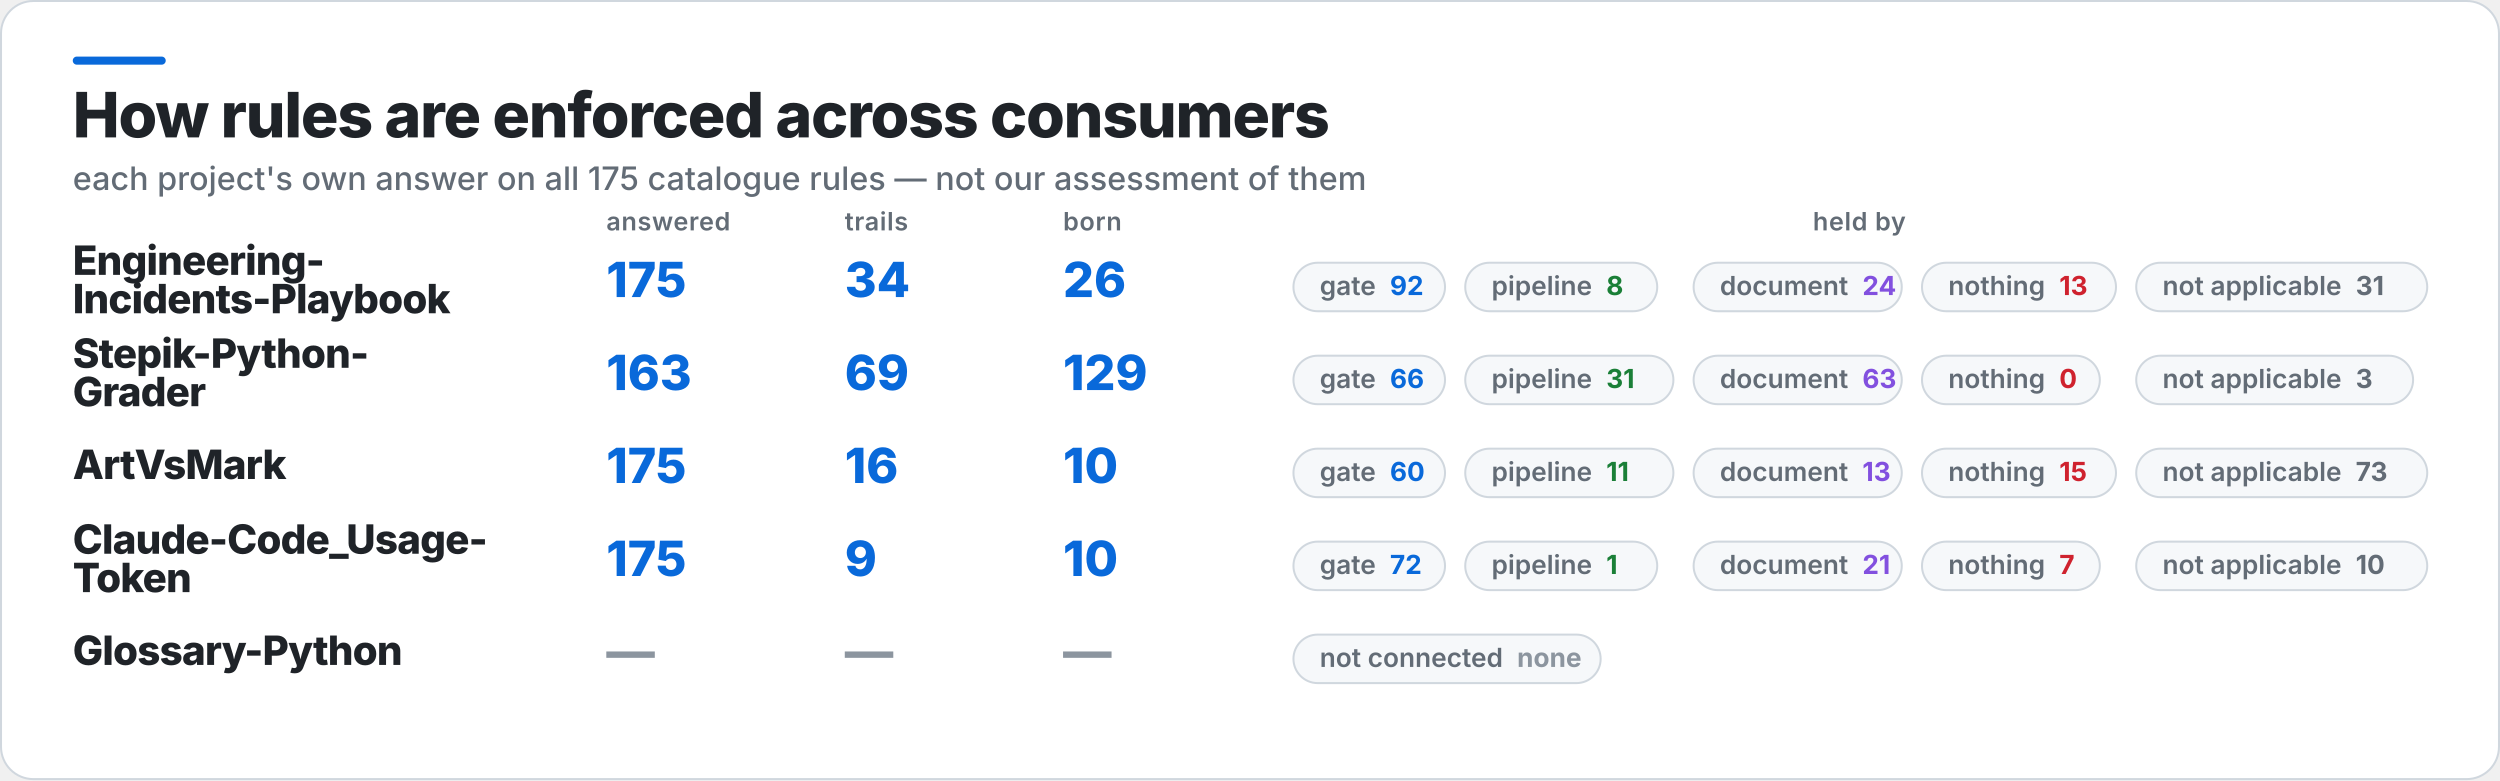
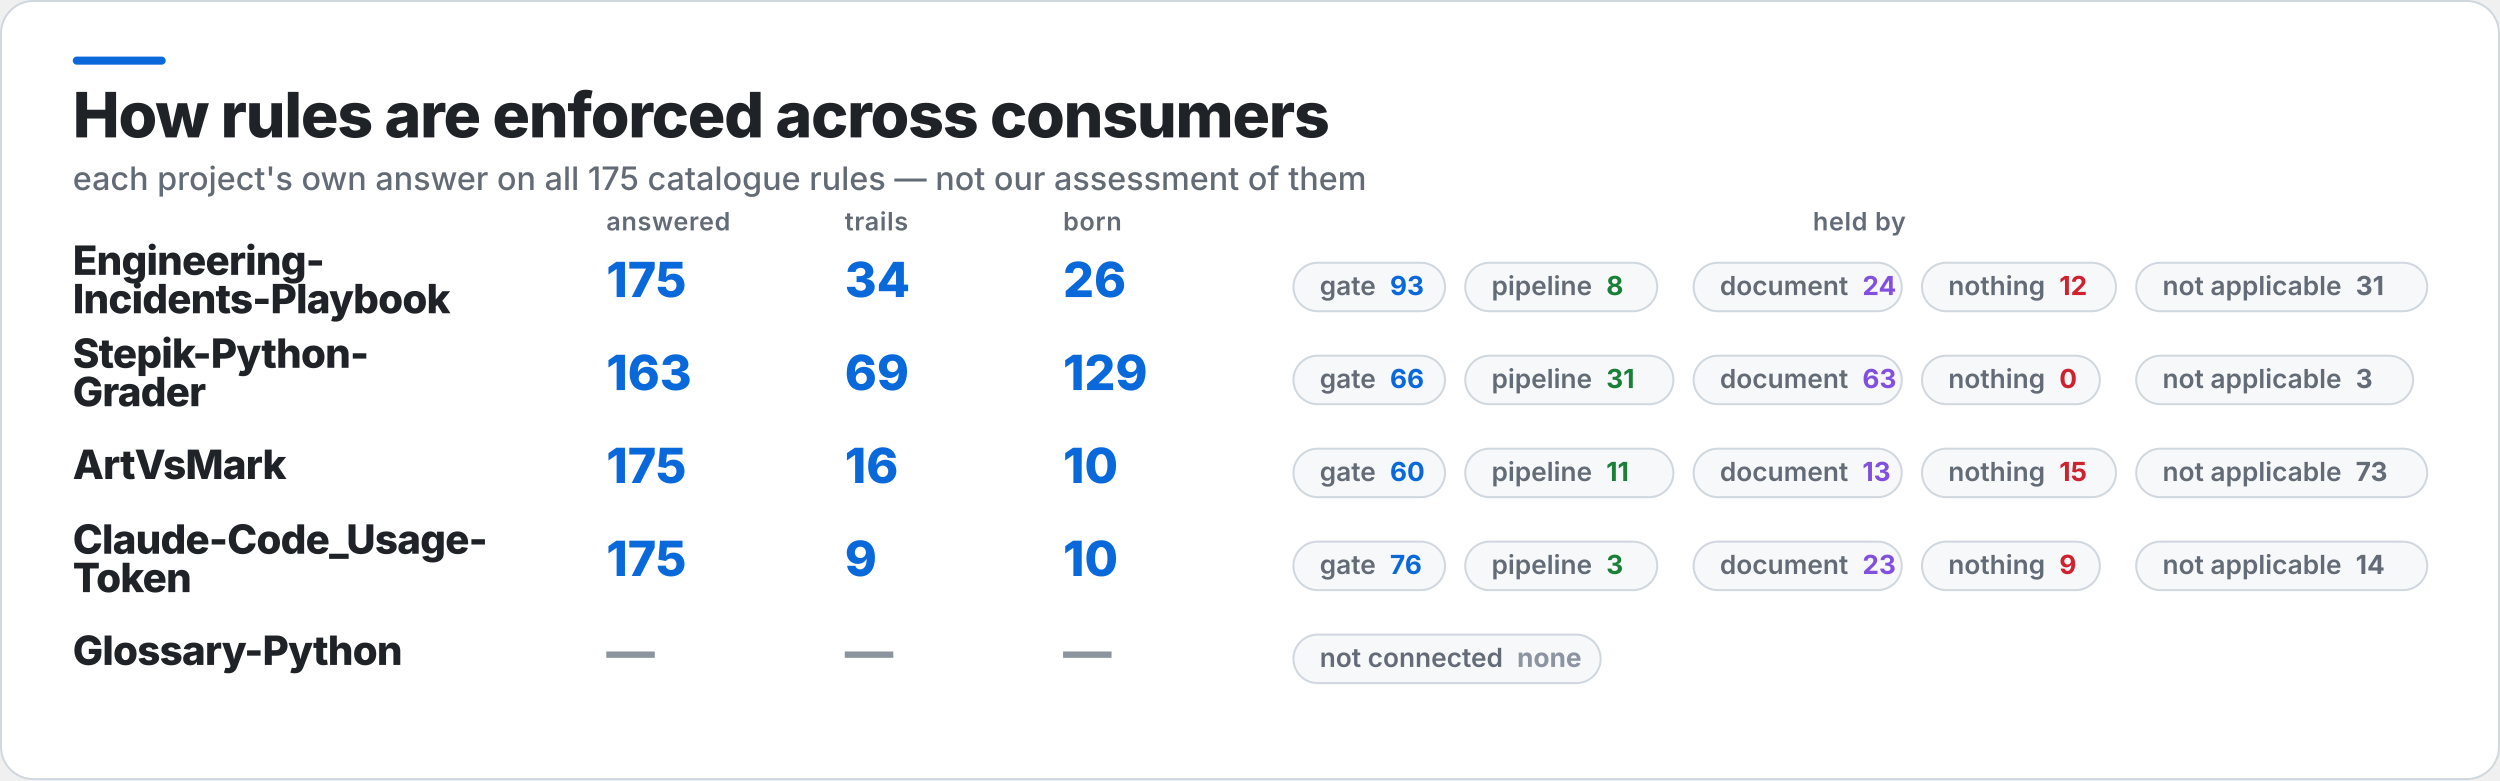
<svg xmlns="http://www.w3.org/2000/svg" width="1237" height="386" viewBox="0 0 1237 386" role="img" aria-label="How rules are enforced across consumers">
  <rect x="0.5" y="0.5" width="1236" height="385" rx="16" fill="#FFFFFF" stroke="#D0D7DE" />
  <rect x="36" y="28" width="46" height="4" rx="2" fill="#0969DA" />
  <text x="36" y="68" fill="#1F2328" font-family="Inter,Segoe UI,Helvetica,Arial,sans-serif" font-size="31" font-weight="800" letter-spacing="-0.6">How rules are enforced across consumers</text>
  <text x="36" y="94" fill="#636C76" font-family="Inter,Segoe UI,Helvetica,Arial,sans-serif" font-size="16" font-weight="500">each project's own answer on all 175 catalogue rules — not our assessment of them</text>
  <text x="300" y="114" fill="#636C76" font-family="Inter,Segoe UI,Helvetica,Arial,sans-serif" font-size="12.5" font-weight="600" letter-spacing="0.3">answered</text>
  <text x="418" y="114" fill="#636C76" font-family="Inter,Segoe UI,Helvetica,Arial,sans-serif" font-size="12.5" font-weight="600" letter-spacing="0.3">trails</text>
  <text x="526" y="114" fill="#636C76" font-family="Inter,Segoe UI,Helvetica,Arial,sans-serif" font-size="12.5" font-weight="600" letter-spacing="0.3">born</text>
  <text x="920" y="114" fill="#636C76" font-family="Inter,Segoe UI,Helvetica,Arial,sans-serif" font-size="12.5" font-weight="600" letter-spacing="0.3" text-anchor="middle">held by</text>
  <text x="36" y="136" fill="#1F2328" font-family="Inter,Segoe UI,Helvetica,Arial,sans-serif" font-size="20" font-weight="800" letter-spacing="-0.4">Engineering-</text>
  <text x="36" y="155" fill="#1F2328" font-family="Inter,Segoe UI,Helvetica,Arial,sans-serif" font-size="20" font-weight="800" letter-spacing="-0.4">Incidents-Playbook</text>
  <text x="300" y="147" fill="#0969DA" font-family="Inter,Segoe UI,Helvetica,Arial,sans-serif" font-size="24" font-weight="800">175</text>
  <text x="418" y="147" fill="#0969DA" font-family="Inter,Segoe UI,Helvetica,Arial,sans-serif" font-size="24" font-weight="800">34</text>
  <text x="526" y="147" fill="#0969DA" font-family="Inter,Segoe UI,Helvetica,Arial,sans-serif" font-size="24" font-weight="800">26</text>
  <rect x="640" y="130" width="75" height="24" rx="12" fill="#F6F8FA" stroke="#D0D7DE" />
-   <text x="653" y="146" fill="#636C76" font-family="Inter,Segoe UI,Helvetica,Arial,sans-serif" font-size="13" font-weight="600">gate<tspan fill="#0969DA" font-weight="700" dx="7">92</tspan>
+   <text x="653" y="146" fill="#636C76" font-family="Inter,Segoe UI,Helvetica,Arial,sans-serif" font-size="13" font-weight="600">gate<tspan fill="#0969DA" font-weight="700" dx="7">93</tspan>
  </text>
  <rect x="725" y="130" width="95" height="24" rx="12" fill="#F6F8FA" stroke="#D0D7DE" />
  <text x="738" y="146" fill="#636C76" font-family="Inter,Segoe UI,Helvetica,Arial,sans-serif" font-size="13" font-weight="600">pipeline<tspan fill="#1A7F37" font-weight="700" dx="7">8</tspan>
  </text>
  <rect x="838" y="130" width="103" height="24" rx="12" fill="#F6F8FA" stroke="#D0D7DE" />
  <text x="851" y="146" fill="#636C76" font-family="Inter,Segoe UI,Helvetica,Arial,sans-serif" font-size="13" font-weight="600">document<tspan fill="#8250DF" font-weight="700" dx="7">24</tspan>
  </text>
  <rect x="951" y="130" width="96" height="24" rx="12" fill="#F6F8FA" stroke="#D0D7DE" />
-   <text x="964" y="146" fill="#636C76" font-family="Inter,Segoe UI,Helvetica,Arial,sans-serif" font-size="13" font-weight="600">nothing<tspan fill="#CF222E" font-weight="700" dx="7">13</tspan>
+   <text x="964" y="146" fill="#636C76" font-family="Inter,Segoe UI,Helvetica,Arial,sans-serif" font-size="13" font-weight="600">nothing<tspan fill="#CF222E" font-weight="700" dx="7">12</tspan>
  </text>
  <rect x="1057" y="130" width="144" height="24" rx="12" fill="#F6F8FA" stroke="#D0D7DE" />
  <text x="1070" y="146" fill="#636C76" font-family="Inter,Segoe UI,Helvetica,Arial,sans-serif" font-size="13" font-weight="600">not applicable<tspan fill="#636C76" font-weight="700" dx="7">31</tspan>
  </text>
  <text x="36" y="182" fill="#1F2328" font-family="Inter,Segoe UI,Helvetica,Arial,sans-serif" font-size="20" font-weight="800" letter-spacing="-0.4">Stepik-Python-</text>
  <text x="36" y="201" fill="#1F2328" font-family="Inter,Segoe UI,Helvetica,Arial,sans-serif" font-size="20" font-weight="800" letter-spacing="-0.4">Grader</text>
  <text x="300" y="193" fill="#0969DA" font-family="Inter,Segoe UI,Helvetica,Arial,sans-serif" font-size="24" font-weight="800">163</text>
  <text x="418" y="193" fill="#0969DA" font-family="Inter,Segoe UI,Helvetica,Arial,sans-serif" font-size="24" font-weight="800">69</text>
  <text x="526" y="193" fill="#0969DA" font-family="Inter,Segoe UI,Helvetica,Arial,sans-serif" font-size="24" font-weight="800">129</text>
  <rect x="640" y="176" width="75" height="24" rx="12" fill="#F6F8FA" stroke="#D0D7DE" />
  <text x="653" y="192" fill="#636C76" font-family="Inter,Segoe UI,Helvetica,Arial,sans-serif" font-size="13" font-weight="600">gate<tspan fill="#0969DA" font-weight="700" dx="7">66</tspan>
  </text>
  <rect x="725" y="176" width="103" height="24" rx="12" fill="#F6F8FA" stroke="#D0D7DE" />
  <text x="738" y="192" fill="#636C76" font-family="Inter,Segoe UI,Helvetica,Arial,sans-serif" font-size="13" font-weight="600">pipeline<tspan fill="#1A7F37" font-weight="700" dx="7">31</tspan>
  </text>
  <rect x="838" y="176" width="103" height="24" rx="12" fill="#F6F8FA" stroke="#D0D7DE" />
  <text x="851" y="192" fill="#636C76" font-family="Inter,Segoe UI,Helvetica,Arial,sans-serif" font-size="13" font-weight="600">document<tspan fill="#8250DF" font-weight="700" dx="7">63</tspan>
  </text>
  <rect x="951" y="176" width="88" height="24" rx="12" fill="#F6F8FA" stroke="#D0D7DE" />
  <text x="964" y="192" fill="#636C76" font-family="Inter,Segoe UI,Helvetica,Arial,sans-serif" font-size="13" font-weight="600">nothing<tspan fill="#CF222E" font-weight="700" dx="7">0</tspan>
  </text>
  <rect x="1057" y="176" width="137" height="24" rx="12" fill="#F6F8FA" stroke="#D0D7DE" />
  <text x="1070" y="192" fill="#636C76" font-family="Inter,Segoe UI,Helvetica,Arial,sans-serif" font-size="13" font-weight="600">not applicable<tspan fill="#636C76" font-weight="700" dx="7">3</tspan>
  </text>
  <text x="36" y="237" fill="#1F2328" font-family="Inter,Segoe UI,Helvetica,Arial,sans-serif" font-size="20" font-weight="800" letter-spacing="-0.4">ArtVsMark</text>
  <text x="300" y="239" fill="#0969DA" font-family="Inter,Segoe UI,Helvetica,Arial,sans-serif" font-size="24" font-weight="800">175</text>
  <text x="418" y="239" fill="#0969DA" font-family="Inter,Segoe UI,Helvetica,Arial,sans-serif" font-size="24" font-weight="800">16</text>
  <text x="526" y="239" fill="#0969DA" font-family="Inter,Segoe UI,Helvetica,Arial,sans-serif" font-size="24" font-weight="800">10</text>
  <rect x="640" y="222" width="75" height="24" rx="12" fill="#F6F8FA" stroke="#D0D7DE" />
  <text x="653" y="238" fill="#636C76" font-family="Inter,Segoe UI,Helvetica,Arial,sans-serif" font-size="13" font-weight="600">gate<tspan fill="#0969DA" font-weight="700" dx="7">60</tspan>
  </text>
  <rect x="725" y="222" width="103" height="24" rx="12" fill="#F6F8FA" stroke="#D0D7DE" />
  <text x="738" y="238" fill="#636C76" font-family="Inter,Segoe UI,Helvetica,Arial,sans-serif" font-size="13" font-weight="600">pipeline<tspan fill="#1A7F37" font-weight="700" dx="7">11</tspan>
  </text>
  <rect x="838" y="222" width="103" height="24" rx="12" fill="#F6F8FA" stroke="#D0D7DE" />
  <text x="851" y="238" fill="#636C76" font-family="Inter,Segoe UI,Helvetica,Arial,sans-serif" font-size="13" font-weight="600">document<tspan fill="#8250DF" font-weight="700" dx="7">13</tspan>
  </text>
  <rect x="951" y="222" width="96" height="24" rx="12" fill="#F6F8FA" stroke="#D0D7DE" />
  <text x="964" y="238" fill="#636C76" font-family="Inter,Segoe UI,Helvetica,Arial,sans-serif" font-size="13" font-weight="600">nothing<tspan fill="#CF222E" font-weight="700" dx="7">15</tspan>
  </text>
  <rect x="1057" y="222" width="144" height="24" rx="12" fill="#F6F8FA" stroke="#D0D7DE" />
  <text x="1070" y="238" fill="#636C76" font-family="Inter,Segoe UI,Helvetica,Arial,sans-serif" font-size="13" font-weight="600">not applicable<tspan fill="#636C76" font-weight="700" dx="7">73</tspan>
  </text>
  <text x="36" y="274" fill="#1F2328" font-family="Inter,Segoe UI,Helvetica,Arial,sans-serif" font-size="20" font-weight="800" letter-spacing="-0.4">Claude-Code_Usage-</text>
  <text x="36" y="293" fill="#1F2328" font-family="Inter,Segoe UI,Helvetica,Arial,sans-serif" font-size="20" font-weight="800" letter-spacing="-0.4">Token</text>
  <text x="300" y="285" fill="#0969DA" font-family="Inter,Segoe UI,Helvetica,Arial,sans-serif" font-size="24" font-weight="800">175</text>
  <text x="418" y="285" fill="#0969DA" font-family="Inter,Segoe UI,Helvetica,Arial,sans-serif" font-size="24" font-weight="800">9</text>
  <text x="526" y="285" fill="#0969DA" font-family="Inter,Segoe UI,Helvetica,Arial,sans-serif" font-size="24" font-weight="800">10</text>
  <rect x="640" y="268" width="75" height="24" rx="12" fill="#F6F8FA" stroke="#D0D7DE" />
-   <text x="653" y="284" fill="#636C76" font-family="Inter,Segoe UI,Helvetica,Arial,sans-serif" font-size="13" font-weight="600">gate<tspan fill="#0969DA" font-weight="700" dx="7">72</tspan>
+   <text x="653" y="284" fill="#636C76" font-family="Inter,Segoe UI,Helvetica,Arial,sans-serif" font-size="13" font-weight="600">gate<tspan fill="#0969DA" font-weight="700" dx="7">76</tspan>
  </text>
  <rect x="725" y="268" width="95" height="24" rx="12" fill="#F6F8FA" stroke="#D0D7DE" />
-   <text x="738" y="284" fill="#636C76" font-family="Inter,Segoe UI,Helvetica,Arial,sans-serif" font-size="13" font-weight="600">pipeline<tspan fill="#1A7F37" font-weight="700" dx="7">1</tspan>
+   <text x="738" y="284" fill="#636C76" font-family="Inter,Segoe UI,Helvetica,Arial,sans-serif" font-size="13" font-weight="600">pipeline<tspan fill="#1A7F37" font-weight="700" dx="7">3</tspan>
  </text>
  <rect x="838" y="268" width="103" height="24" rx="12" fill="#F6F8FA" stroke="#D0D7DE" />
-   <text x="851" y="284" fill="#636C76" font-family="Inter,Segoe UI,Helvetica,Arial,sans-serif" font-size="13" font-weight="600">document<tspan fill="#8250DF" font-weight="700" dx="7">21</tspan>
+   <text x="851" y="284" fill="#636C76" font-family="Inter,Segoe UI,Helvetica,Arial,sans-serif" font-size="13" font-weight="600">document<tspan fill="#8250DF" font-weight="700" dx="7">23</tspan>
  </text>
  <rect x="951" y="268" width="88" height="24" rx="12" fill="#F6F8FA" stroke="#D0D7DE" />
-   <text x="964" y="284" fill="#636C76" font-family="Inter,Segoe UI,Helvetica,Arial,sans-serif" font-size="13" font-weight="600">nothing<tspan fill="#CF222E" font-weight="700" dx="7">7</tspan>
+   <text x="964" y="284" fill="#636C76" font-family="Inter,Segoe UI,Helvetica,Arial,sans-serif" font-size="13" font-weight="600">nothing<tspan fill="#CF222E" font-weight="700" dx="7">9</tspan>
  </text>
  <rect x="1057" y="268" width="144" height="24" rx="12" fill="#F6F8FA" stroke="#D0D7DE" />
-   <text x="1070" y="284" fill="#636C76" font-family="Inter,Segoe UI,Helvetica,Arial,sans-serif" font-size="13" font-weight="600">not applicable<tspan fill="#636C76" font-weight="700" dx="7">10</tspan>
+   <text x="1070" y="284" fill="#636C76" font-family="Inter,Segoe UI,Helvetica,Arial,sans-serif" font-size="13" font-weight="600">not applicable<tspan fill="#636C76" font-weight="700" dx="7">14</tspan>
  </text>
  <text x="36" y="329" fill="#1F2328" font-family="Inter,Segoe UI,Helvetica,Arial,sans-serif" font-size="20" font-weight="800" letter-spacing="-0.4">Glossary-Python</text>
  <text x="300" y="331" fill="#8C959F" font-family="Inter,Segoe UI,Helvetica,Arial,sans-serif" font-size="24" font-weight="800">—</text>
  <text x="418" y="331" fill="#8C959F" font-family="Inter,Segoe UI,Helvetica,Arial,sans-serif" font-size="24" font-weight="800">—</text>
  <text x="526" y="331" fill="#8C959F" font-family="Inter,Segoe UI,Helvetica,Arial,sans-serif" font-size="24" font-weight="800">—</text>
  <rect x="640" y="314" width="152" height="24" rx="12" fill="#F6F8FA" stroke="#D0D7DE" />
  <text x="653" y="330" fill="#636C76" font-family="Inter,Segoe UI,Helvetica,Arial,sans-serif" font-size="13" font-weight="600">not connected<tspan fill="#8C959F" font-weight="700" dx="7">none</tspan>
  </text>
</svg>
